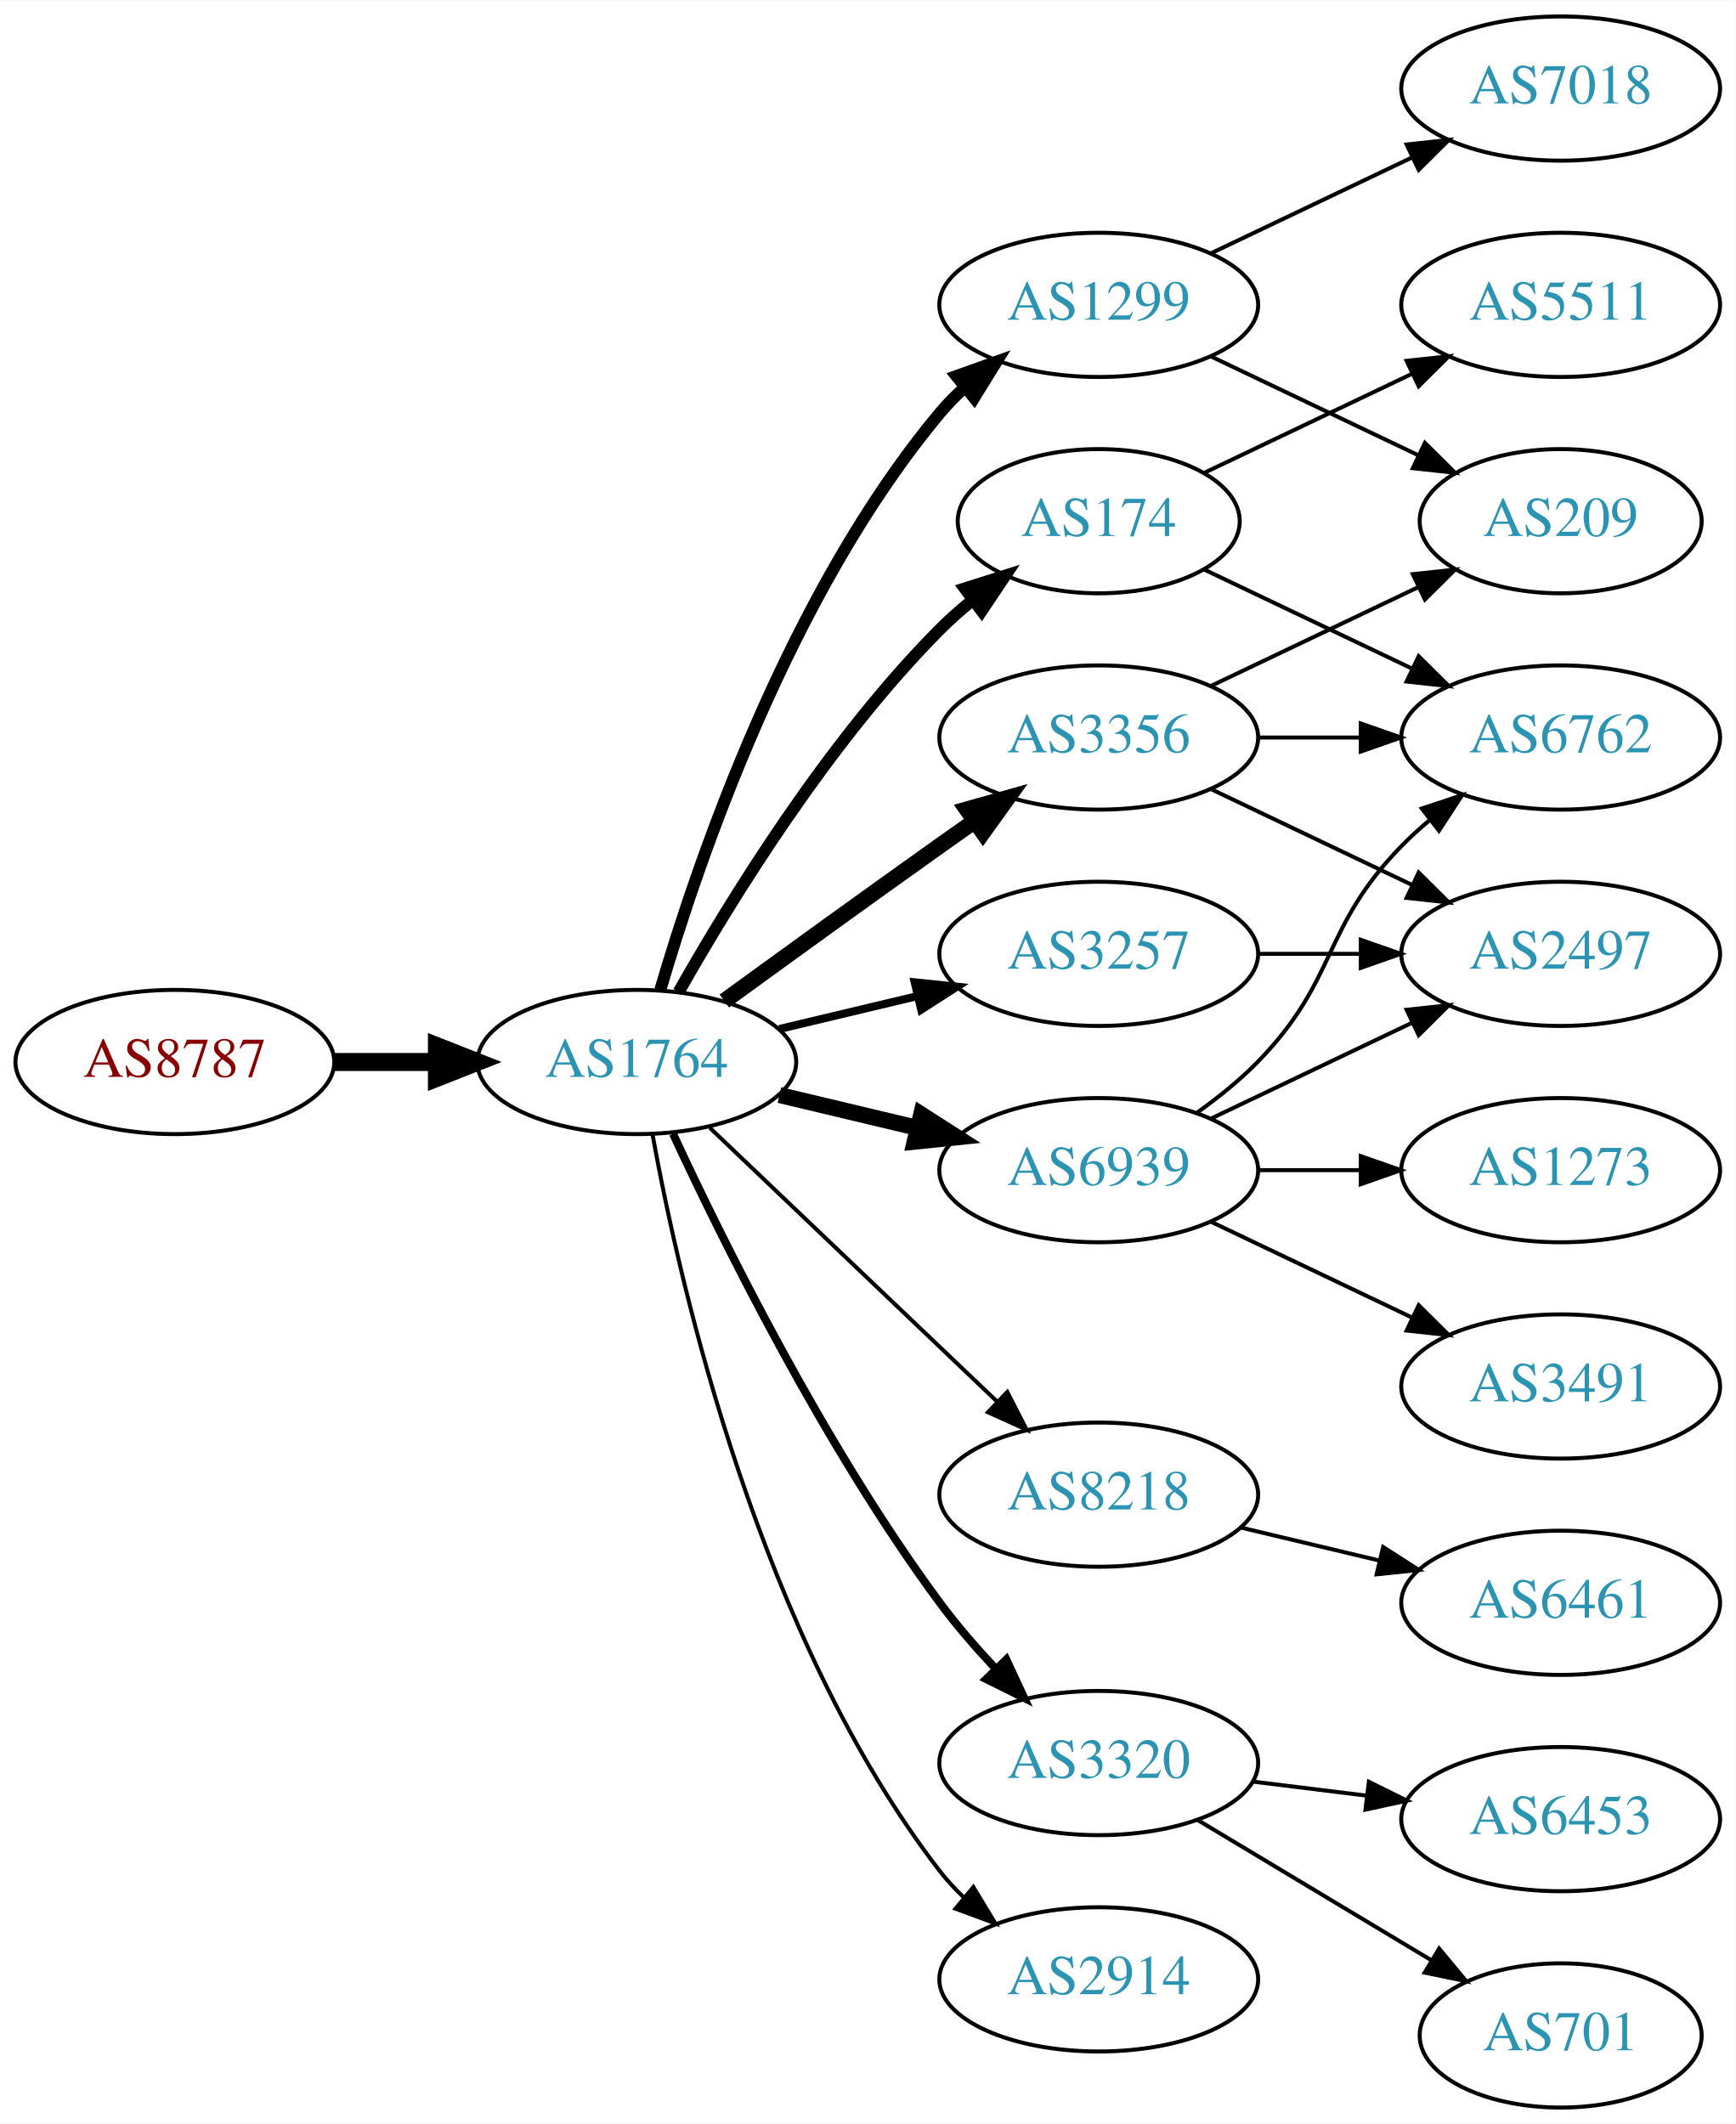
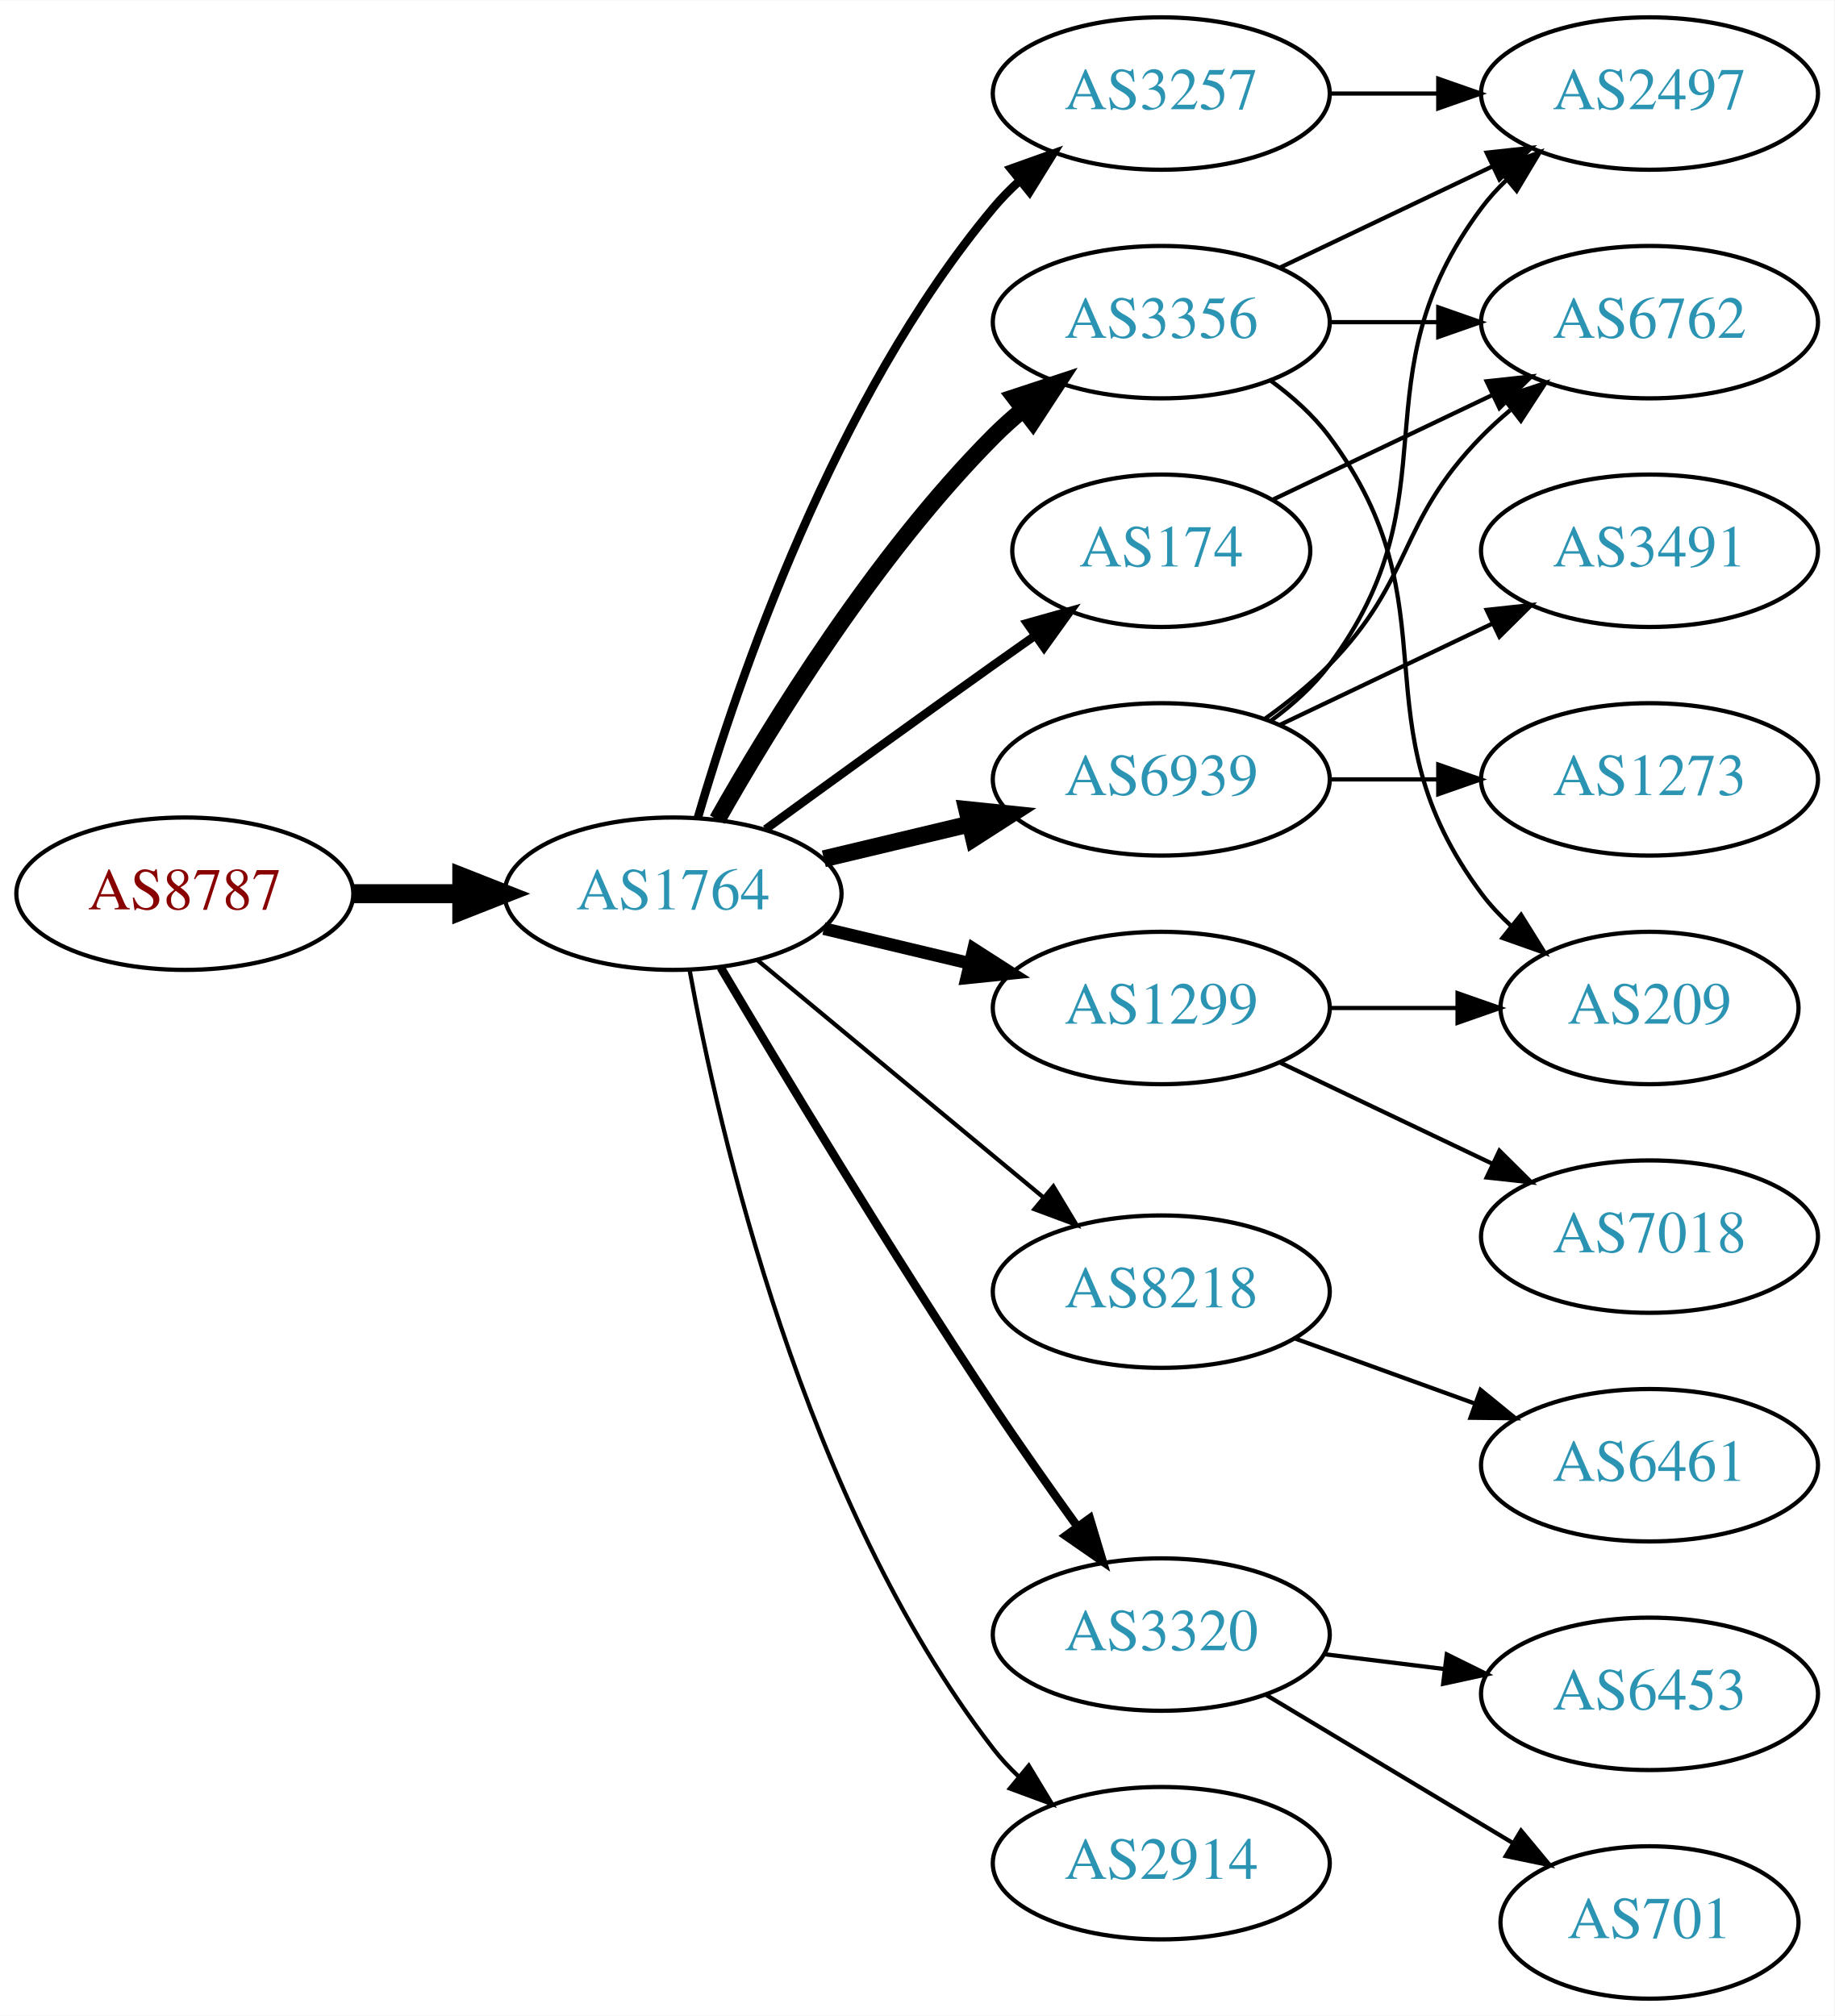
- <svg xmlns="http://www.w3.org/2000/svg" xmlns:xlink="http://www.w3.org/1999/xlink" width="433pt" height="530pt" viewBox="0.00 0.00 433.17 530.00">
-   <g id="graph0" class="graph" transform="scale(1 1) rotate(0) translate(4 526)">
-     <polygon fill="white" stroke="none" points="-4,4 -4,-526 429.172,-526 429.172,4 -4,4" />
+ <svg xmlns="http://www.w3.org/2000/svg" xmlns:xlink="http://www.w3.org/1999/xlink" width="433pt" height="476pt" viewBox="0.00 0.00 433.17 476.00">
+   <g id="graph0" class="graph" transform="scale(1 1) rotate(0) translate(4 472)">
+     <polygon fill="white" stroke="none" points="-4,4 -4,-472 429.172,-472 429.172,4 -4,4" />
    <g id="node1" class="node">
      <g id="a_node1">
        <a xlink:href="/asn/8787" xlink:title="AS8787 ~ Amaris Technologies GmbH [AT]">
          <ellipse fill="#ffffff" stroke="black" cx="39.647" cy="-261" rx="39.794" ry="18" />
          <text text-anchor="middle" x="39.647" y="-257.3" font-family="Times,serif" font-size="14.00" fill="#880000">AS8787</text>
        </a>
      </g>
    </g>
    <g id="node2" class="node">
      <g id="a_node2">
        <a xlink:href="/asn/1764" xlink:title="AS1764 ~ NEXTLAYER-AS [AT]">
          <ellipse fill="#ffffff" stroke="black" cx="154.939" cy="-261" rx="39.794" ry="18" />
          <text text-anchor="middle" x="154.939" y="-257.3" font-family="Times,serif" font-size="14.00" fill="#2c94b3">AS1764</text>
        </a>
      </g>
    </g>
    <g id="edge1" class="edge">
      <path fill="none" stroke="black" stroke-width="4.5" d="M79.319,-261C87.522,-261 96.286,-261 104.818,-261" />
      <polygon fill="black" stroke="black" stroke-width="4.5" points="105.057,-264.938 115.057,-261 105.057,-257.063 105.057,-264.938" />
    </g>
    <g id="node3" class="node">
      <g id="a_node3">
-         <a xlink:href="/asn/174" xlink:title="AS174 ~ Cogent Communications [US]">
-           <ellipse fill="#ffffff" stroke="black" cx="270.232" cy="-396" rx="35.194" ry="18" />
-           <text text-anchor="middle" x="270.232" y="-392.3" font-family="Times,serif" font-size="14.00" fill="#2c94b3">AS174</text>
+         <a xlink:href="/asn/3356" xlink:title="AS3356 ~ Level 3 Parent, LLC [US]">
+           <ellipse fill="#ffffff" stroke="black" cx="270.232" cy="-396" rx="39.794" ry="18" />
+           <text text-anchor="middle" x="270.232" y="-392.3" font-family="Times,serif" font-size="14.00" fill="#2c94b3">AS3356</text>
        </a>
      </g>
    </g>
    <g id="edge2" class="edge">
-       <path fill="none" stroke="black" stroke-width="3" d="M165.399,-278.49C178.181,-301.096 202.613,-340.886 230.586,-369 233.086,-371.513 235.847,-373.949 238.708,-376.261" />
-       <polygon fill="black" stroke="black" stroke-width="3" points="236.806,-379.21 246.905,-382.413 241.008,-373.611 236.806,-379.21" />
+       <path fill="none" stroke="black" stroke-width="4" d="M165.399,-278.49C178.181,-301.096 202.613,-340.886 230.586,-369 232.697,-371.121 234.993,-373.188 237.378,-375.171" />
+       <polygon fill="black" stroke="black" stroke-width="4" points="235.631,-378.242 245.694,-381.556 239.894,-372.69 235.631,-378.242" />
    </g>
    <g id="node4" class="node">
      <g id="a_node4">
-         <a xlink:href="/asn/1299" xlink:title="AS1299 ~ Telia Carrier [EU]">
-           <ellipse fill="#ffffff" stroke="black" cx="270.232" cy="-450" rx="39.794" ry="18" />
-           <text text-anchor="middle" x="270.232" y="-446.3" font-family="Times,serif" font-size="14.00" fill="#2c94b3">AS1299</text>
+         <a xlink:href="/asn/8218" xlink:title="AS8218 ~ legacy Neotelecoms [FR]">
+           <ellipse fill="#ffffff" stroke="black" cx="270.232" cy="-167" rx="39.794" ry="18" />
+           <text text-anchor="middle" x="270.232" y="-163.3" font-family="Times,serif" font-size="14.00" fill="#2c94b3">AS8218</text>
        </a>
      </g>
    </g>
    <g id="edge3" class="edge">
-       <path fill="none" stroke="black" stroke-width="3" d="M160.814,-279.002C170.127,-310.844 192.944,-377.981 230.586,-423 232.456,-425.237 234.554,-427.374 236.781,-429.396" />
-       <polygon fill="black" stroke="black" stroke-width="3" points="234.724,-432.234 244.7,-435.804 239.128,-426.793 234.724,-432.234" />
+       <path fill="none" stroke="black" d="M174.902,-245.267C193.365,-229.948 221.601,-206.52 242.372,-189.287" />
+       <polygon fill="black" stroke="black" points="244.747,-191.864 250.208,-182.785 240.277,-186.477 244.747,-191.864" />
    </g>
    <g id="node5" class="node">
      <g id="a_node5">
-         <a xlink:href="/asn/3356" xlink:title="AS3356 ~ Level 3 Parent, LLC [US]">
-           <ellipse fill="#ffffff" stroke="black" cx="270.232" cy="-342" rx="39.794" ry="18" />
-           <text text-anchor="middle" x="270.232" y="-338.3" font-family="Times,serif" font-size="14.00" fill="#2c94b3">AS3356</text>
+         <a xlink:href="/asn/174" xlink:title="AS174 ~ Cogent Communications [US]">
+           <ellipse fill="#ffffff" stroke="black" cx="270.232" cy="-342" rx="35.194" ry="18" />
+           <text text-anchor="middle" x="270.232" y="-338.3" font-family="Times,serif" font-size="14.00" fill="#2c94b3">AS174</text>
        </a>
      </g>
    </g>
    <g id="edge4" class="edge">
-       <path fill="none" stroke="black" stroke-width="4" d="M176.788,-276.222C191.722,-287.091 212.335,-302.025 230.586,-315 233.406,-317.005 236.349,-319.085 239.297,-321.159" />
-       <polygon fill="black" stroke="black" stroke-width="4" points="237.325,-324.05 247.522,-326.926 241.344,-318.319 237.325,-324.05" />
+       <path fill="none" stroke="black" stroke-width="2" d="M176.788,-276.222C191.722,-287.091 212.335,-302.025 230.586,-315 233.796,-317.282 237.165,-319.661 240.52,-322.018" />
+       <polygon fill="black" stroke="black" stroke-width="2" points="238.532,-324.899 248.73,-327.77 242.548,-319.166 238.532,-324.899" />
    </g>
    <g id="node6" class="node">
      <g id="a_node6">
        <a xlink:href="/asn/6939" xlink:title="AS6939 ~ Hurricane Electric LLC [US]">
-           <ellipse fill="#ffffff" stroke="black" cx="270.232" cy="-234" rx="39.794" ry="18" />
-           <text text-anchor="middle" x="270.232" y="-230.3" font-family="Times,serif" font-size="14.00" fill="#2c94b3">AS6939</text>
+           <ellipse fill="#ffffff" stroke="black" cx="270.232" cy="-288" rx="39.794" ry="18" />
+           <text text-anchor="middle" x="270.232" y="-284.3" font-family="Times,serif" font-size="14.00" fill="#2c94b3">AS6939</text>
        </a>
      </g>
    </g>
    <g id="edge5" class="edge">
-       <path fill="none" stroke="black" stroke-width="4" d="M190.547,-252.752C201.418,-250.162 213.572,-247.265 225.015,-244.538" />
-       <polygon fill="black" stroke="black" stroke-width="4" points="225.921,-247.92 234.837,-242.197 224.298,-241.111 225.921,-247.92" />
+       <path fill="none" stroke="black" stroke-width="4" d="M190.547,-269.248C201.418,-271.838 213.572,-274.735 225.015,-277.462" />
+       <polygon fill="black" stroke="black" stroke-width="4" points="224.298,-280.889 234.837,-279.803 225.921,-274.08 224.298,-280.889" />
    </g>
    <g id="node7" class="node">
      <g id="a_node7">
-         <a xlink:href="/asn/8218" xlink:title="AS8218 ~ legacy Neotelecoms [FR]">
-           <ellipse fill="#ffffff" stroke="black" cx="270.232" cy="-153" rx="39.794" ry="18" />
-           <text text-anchor="middle" x="270.232" y="-149.3" font-family="Times,serif" font-size="14.00" fill="#2c94b3">AS8218</text>
+         <a xlink:href="/asn/3257" xlink:title="AS3257 ~ GTT [DE]">
+           <ellipse fill="#ffffff" stroke="black" cx="270.232" cy="-450" rx="39.794" ry="18" />
+           <text text-anchor="middle" x="270.232" y="-446.3" font-family="Times,serif" font-size="14.00" fill="#2c94b3">AS3257</text>
        </a>
      </g>
    </g>
    <g id="edge6" class="edge">
-       <path fill="none" stroke="black" d="M173.146,-244.597C192.221,-226.413 223.142,-196.937 244.739,-176.349" />
-       <polygon fill="black" stroke="black" points="247.412,-178.637 252.235,-169.203 242.582,-173.57 247.412,-178.637" />
+       <path fill="none" stroke="black" stroke-width="2" d="M160.814,-279.002C170.127,-310.844 192.944,-377.981 230.586,-423 232.456,-425.237 234.554,-427.374 236.781,-429.396" />
+       <polygon fill="black" stroke="black" stroke-width="2" points="234.724,-432.234 244.7,-435.804 239.128,-426.793 234.724,-432.234" />
    </g>
    <g id="node8" class="node">
      <g id="a_node8">
+         <a xlink:href="/asn/1299" xlink:title="AS1299 ~ Telia Carrier [EU]">
+           <ellipse fill="#ffffff" stroke="black" cx="270.232" cy="-234" rx="39.794" ry="18" />
+           <text text-anchor="middle" x="270.232" y="-230.3" font-family="Times,serif" font-size="14.00" fill="#2c94b3">AS1299</text>
+         </a>
+       </g>
+     </g>
+     <g id="edge7" class="edge">
+       <path fill="none" stroke="black" stroke-width="3" d="M190.547,-252.752C201.418,-250.162 213.572,-247.265 225.015,-244.538" />
+       <polygon fill="black" stroke="black" stroke-width="3" points="225.921,-247.92 234.837,-242.197 224.298,-241.111 225.921,-247.92" />
+     </g>
+     <g id="node9" class="node">
+       <g id="a_node9">
        <a xlink:href="/asn/3320" xlink:title="AS3320 ~ DTAG [DE]">
          <ellipse fill="#ffffff" stroke="black" cx="270.232" cy="-86" rx="39.794" ry="18" />
          <text text-anchor="middle" x="270.232" y="-82.3" font-family="Times,serif" font-size="14.00" fill="#2c94b3">AS3320</text>
        </a>
      </g>
    </g>
-     <g id="edge7" class="edge">
-       <path fill="none" stroke="black" stroke-width="2" d="M163.986,-243.065C176.385,-216.325 201.768,-164.979 230.586,-126 234.751,-120.366 239.661,-114.712 244.557,-109.502" />
-       <polygon fill="black" stroke="black" stroke-width="2" points="247.161,-111.845 251.634,-102.241 242.148,-106.96 247.161,-111.845" />
-     </g>
-     <g id="node9" class="node">
-       <g id="a_node9">
-         <a xlink:href="/asn/3257" xlink:title="AS3257 ~ GTT [DE]">
-           <ellipse fill="#ffffff" stroke="black" cx="270.232" cy="-288" rx="39.794" ry="18" />
-           <text text-anchor="middle" x="270.232" y="-284.3" font-family="Times,serif" font-size="14.00" fill="#2c94b3">AS3257</text>
-         </a>
-       </g>
-     </g>
    <g id="edge8" class="edge">
-       <path fill="none" stroke="black" stroke-width="2" d="M190.547,-269.248C201.418,-271.838 213.572,-274.735 225.015,-277.462" />
-       <polygon fill="black" stroke="black" stroke-width="2" points="224.298,-280.889 234.837,-279.803 225.921,-274.08 224.298,-280.889" />
+       <path fill="none" stroke="black" stroke-width="2" d="M166.204,-243.533C180.267,-219.798 206.526,-176.171 230.586,-140 236.876,-130.544 244.048,-120.368 250.492,-111.428" />
+       <polygon fill="black" stroke="black" stroke-width="2" points="253.351,-113.447 256.394,-103.298 247.687,-109.334 253.351,-113.447" />
    </g>
    <g id="node10" class="node">
      <g id="a_node10">
        <a xlink:href="/asn/2914" xlink:title="AS2914 ~ NTT America, Inc. [US]">
          <ellipse fill="#ffffff" stroke="black" cx="270.232" cy="-32" rx="39.794" ry="18" />
          <text text-anchor="middle" x="270.232" y="-28.3" font-family="Times,serif" font-size="14.00" fill="#2c94b3">AS2914</text>
        </a>
      </g>
    </g>
    <g id="edge9" class="edge">
      <path fill="none" stroke="black" d="M158.834,-243.047C165.635,-205.492 185.575,-117.299 230.586,-59 232.368,-56.692 234.402,-54.504 236.584,-52.446" />
      <polygon fill="black" stroke="black" points="238.941,-55.039 244.42,-45.971 234.482,-49.643 238.941,-55.039" />
    </g>
+     <g id="node11" class="node">
+       <g id="a_node11">
+         <a xlink:href="/asn/2497" xlink:title="AS2497 ~ Internet Initiative Japan Inc. [JP]">
+           <ellipse fill="#ffffff" stroke="black" cx="385.525" cy="-450" rx="39.794" ry="18" />
+           <text text-anchor="middle" x="385.525" y="-446.3" font-family="Times,serif" font-size="14.00" fill="#2c94b3">AS2497</text>
+         </a>
+       </g>
+     </g>
+     <g id="edge10" class="edge">
+       <path fill="none" stroke="black" d="M298.369,-408.934C313.363,-416.081 332.184,-425.052 348.407,-432.785" />
+       <polygon fill="black" stroke="black" points="347.077,-436.028 357.61,-437.171 350.089,-429.709 347.077,-436.028" />
+     </g>
+     <g id="node12" class="node">
+       <g id="a_node12">
+         <a xlink:href="/asn/6762" xlink:title="AS6762 ~ TELECOM ITALIA SPARKLE S.p.A. [IT]">
+           <ellipse fill="#ffffff" stroke="black" cx="385.525" cy="-396" rx="39.794" ry="18" />
+           <text text-anchor="middle" x="385.525" y="-392.3" font-family="Times,serif" font-size="14.00" fill="#2c94b3">AS6762</text>
+         </a>
+       </g>
+     </g>
+     <g id="edge11" class="edge">
+       <path fill="none" stroke="black" d="M309.905,-396C318.108,-396 326.872,-396 335.404,-396" />
+       <polygon fill="black" stroke="black" points="335.643,-399.5 345.643,-396 335.643,-392.5 335.643,-399.5" />
+     </g>
    <g id="node13" class="node">
      <g id="a_node13">
-         <a xlink:href="/asn/6762" xlink:title="AS6762 ~ TELECOM ITALIA SPARKLE S.p.A. [IT]">
-           <ellipse fill="#ffffff" stroke="black" cx="385.525" cy="-342" rx="39.794" ry="18" />
-           <text text-anchor="middle" x="385.525" y="-338.3" font-family="Times,serif" font-size="14.00" fill="#2c94b3">AS6762</text>
-         </a>
-       </g>
-     </g>
-     <g id="edge21" class="edge">
-       <path fill="none" stroke="black" d="M296.658,-383.881C311.96,-376.587 331.684,-367.186 348.565,-359.14" />
-       <polygon fill="black" stroke="black" points="350.085,-362.293 357.606,-354.831 347.073,-355.974 350.085,-362.293" />
-     </g>
-     <g id="node18" class="node">
-       <g id="a_node18">
-         <a xlink:href="/asn/5511" xlink:title="AS5511 ~ Orange S.A. [FR]">
-           <ellipse fill="#ffffff" stroke="black" cx="385.525" cy="-450" rx="39.794" ry="18" />
-           <text text-anchor="middle" x="385.525" y="-446.3" font-family="Times,serif" font-size="14.00" fill="#2c94b3">AS5511</text>
-         </a>
-       </g>
-     </g>
-     <g id="edge20" class="edge">
-       <path fill="none" stroke="black" d="M296.658,-408.119C311.96,-415.413 331.684,-424.814 348.565,-432.86" />
-       <polygon fill="black" stroke="black" points="347.073,-436.026 357.606,-437.169 350.085,-429.707 347.073,-436.026" />
-     </g>
-     <g id="node11" class="node">
-       <g id="a_node11">
-         <a xlink:href="/asn/7018" xlink:title="AS7018 ~ AT&amp;T Services, Inc. [US]">
-           <ellipse fill="#ffffff" stroke="black" cx="385.525" cy="-504" rx="39.794" ry="18" />
-           <text text-anchor="middle" x="385.525" y="-500.3" font-family="Times,serif" font-size="14.00" fill="#2c94b3">AS7018</text>
-         </a>
-       </g>
-     </g>
-     <g id="edge10" class="edge">
-       <path fill="none" stroke="black" d="M298.369,-462.934C313.363,-470.081 332.184,-479.052 348.407,-486.785" />
-       <polygon fill="black" stroke="black" points="347.077,-490.028 357.61,-491.171 350.089,-483.709 347.077,-490.028" />
-     </g>
-     <g id="node12" class="node">
-       <g id="a_node12">
        <a xlink:href="/asn/209" xlink:title="AS209 ~ CenturyLink Communications, LLC [US]">
-           <ellipse fill="#ffffff" stroke="black" cx="385.525" cy="-396" rx="35.194" ry="18" />
-           <text text-anchor="middle" x="385.525" y="-392.3" font-family="Times,serif" font-size="14.00" fill="#2c94b3">AS209</text>
-         </a>
-       </g>
-     </g>
-     <g id="edge11" class="edge">
-       <path fill="none" stroke="black" d="M298.369,-437.066C313.801,-429.71 333.286,-420.423 349.821,-412.541" />
-       <polygon fill="black" stroke="black" points="351.642,-415.551 359.163,-408.089 348.63,-409.232 351.642,-415.551" />
+           <ellipse fill="#ffffff" stroke="black" cx="385.525" cy="-234" rx="35.194" ry="18" />
+           <text text-anchor="middle" x="385.525" y="-230.3" font-family="Times,serif" font-size="14.00" fill="#2c94b3">AS209</text>
+         </a>
+       </g>
    </g>
    <g id="edge12" class="edge">
-       <path fill="none" stroke="black" d="M298.369,-354.934C313.801,-362.29 333.286,-371.577 349.821,-379.459" />
-       <polygon fill="black" stroke="black" points="348.63,-382.768 359.163,-383.911 351.642,-376.449 348.63,-382.768" />
-     </g>
-     <g id="edge13" class="edge">
-       <path fill="none" stroke="black" d="M309.905,-342C318.108,-342 326.872,-342 335.404,-342" />
-       <polygon fill="black" stroke="black" points="335.643,-345.5 345.643,-342 335.643,-338.5 335.643,-345.5" />
+       <path fill="none" stroke="black" d="M296.163,-382.118C301.239,-378.389 306.157,-373.984 309.879,-369 340.15,-328.458 315.607,-301.542 345.879,-261 347.887,-258.311 350.242,-255.791 352.784,-253.454" />
+       <polygon fill="black" stroke="black" points="355.198,-256.004 360.799,-247.011 350.812,-250.548 355.198,-256.004" />
    </g>
    <g id="node14" class="node">
      <g id="a_node14">
-         <a xlink:href="/asn/2497" xlink:title="AS2497 ~ Internet Initiative Japan Inc. [JP]">
-           <ellipse fill="#ffffff" stroke="black" cx="385.525" cy="-288" rx="39.794" ry="18" />
-           <text text-anchor="middle" x="385.525" y="-284.3" font-family="Times,serif" font-size="14.00" fill="#2c94b3">AS2497</text>
-         </a>
-       </g>
-     </g>
-     <g id="edge14" class="edge">
-       <path fill="none" stroke="black" d="M298.369,-329.066C313.363,-321.919 332.184,-312.948 348.407,-305.215" />
-       <polygon fill="black" stroke="black" points="350.089,-308.291 357.61,-300.829 347.077,-301.972 350.089,-308.291" />
-     </g>
-     <g id="edge17" class="edge">
-       <path fill="none" stroke="black" d="M294.826,-248.389C300.082,-252.148 305.414,-256.437 309.879,-261 330.051,-281.617 325.706,-294.383 345.879,-315 347.972,-317.139 350.255,-319.218 352.632,-321.21" />
-       <polygon fill="black" stroke="black" points="350.875,-324.275 360.931,-327.611 355.15,-318.732 350.875,-324.275" />
-     </g>
-     <g id="edge18" class="edge">
-       <path fill="none" stroke="black" d="M298.369,-246.934C313.363,-254.081 332.184,-263.052 348.407,-270.785" />
-       <polygon fill="black" stroke="black" points="347.077,-274.028 357.61,-275.171 350.089,-267.709 347.077,-274.028" />
-     </g>
-     <g id="node15" class="node">
-       <g id="a_node15">
-         <a xlink:href="/asn/1273" xlink:title="AS1273 ~ Vodafone Group PLC [EU]">
-           <ellipse fill="#ffffff" stroke="black" cx="385.525" cy="-234" rx="39.794" ry="18" />
-           <text text-anchor="middle" x="385.525" y="-230.3" font-family="Times,serif" font-size="14.00" fill="#2c94b3">AS1273</text>
-         </a>
-       </g>
-     </g>
-     <g id="edge15" class="edge">
-       <path fill="none" stroke="black" d="M309.905,-234C318.108,-234 326.872,-234 335.404,-234" />
-       <polygon fill="black" stroke="black" points="335.643,-237.5 345.643,-234 335.643,-230.5 335.643,-237.5" />
-     </g>
-     <g id="node16" class="node">
-       <g id="a_node16">
-         <a xlink:href="/asn/3491" xlink:title="AS3491 ~ PCCW Global, Inc. [US]">
-           <ellipse fill="#ffffff" stroke="black" cx="385.525" cy="-180" rx="39.794" ry="18" />
-           <text text-anchor="middle" x="385.525" y="-176.3" font-family="Times,serif" font-size="14.00" fill="#2c94b3">AS3491</text>
-         </a>
-       </g>
-     </g>
-     <g id="edge16" class="edge">
-       <path fill="none" stroke="black" d="M298.369,-221.066C313.363,-213.919 332.184,-204.948 348.407,-197.215" />
-       <polygon fill="black" stroke="black" points="350.089,-200.291 357.61,-192.829 347.077,-193.972 350.089,-200.291" />
-     </g>
-     <g id="node17" class="node">
-       <g id="a_node17">
        <a xlink:href="/asn/6461" xlink:title="AS6461 ~ Zayo Bandwidth [US]">
          <ellipse fill="#ffffff" stroke="black" cx="385.525" cy="-126" rx="39.794" ry="18" />
          <text text-anchor="middle" x="385.525" y="-122.3" font-family="Times,serif" font-size="14.00" fill="#2c94b3">AS6461</text>
        </a>
      </g>
    </g>
+     <g id="edge13" class="edge">
+       <path fill="none" stroke="black" d="M301.891,-155.905C314.863,-151.21 330.157,-145.676 344.038,-140.652" />
+       <polygon fill="black" stroke="black" points="345.63,-143.798 353.842,-137.104 343.248,-137.216 345.63,-143.798" />
+     </g>
+     <g id="edge23" class="edge">
+       <path fill="none" stroke="black" d="M296.658,-354.119C311.96,-361.413 331.684,-370.814 348.565,-378.86" />
+       <polygon fill="black" stroke="black" points="347.073,-382.026 357.606,-383.169 350.085,-375.707 347.073,-382.026" />
+     </g>
+     <g id="edge16" class="edge">
+       <path fill="none" stroke="black" d="M296.163,-301.882C301.239,-305.611 306.157,-310.016 309.879,-315 340.15,-355.542 315.607,-382.458 345.879,-423 347.623,-425.336 349.631,-427.545 351.794,-429.617" />
+       <polygon fill="black" stroke="black" points="349.672,-432.405 359.595,-436.118 354.154,-427.027 349.672,-432.405" />
+     </g>
+     <g id="edge17" class="edge">
+       <path fill="none" stroke="black" d="M294.826,-302.389C300.082,-306.148 305.414,-310.437 309.879,-315 330.051,-335.617 325.706,-348.383 345.879,-369 347.972,-371.139 350.255,-373.218 352.632,-375.21" />
+       <polygon fill="black" stroke="black" points="350.875,-378.275 360.931,-381.611 355.15,-372.732 350.875,-378.275" />
+     </g>
+     <g id="node15" class="node">
+       <g id="a_node15">
+         <a xlink:href="/asn/3491" xlink:title="AS3491 ~ PCCW Global, Inc. [US]">
+           <ellipse fill="#ffffff" stroke="black" cx="385.525" cy="-342" rx="39.794" ry="18" />
+           <text text-anchor="middle" x="385.525" y="-338.3" font-family="Times,serif" font-size="14.00" fill="#2c94b3">AS3491</text>
+         </a>
+       </g>
+     </g>
+     <g id="edge14" class="edge">
+       <path fill="none" stroke="black" d="M298.369,-300.934C313.363,-308.081 332.184,-317.052 348.407,-324.785" />
+       <polygon fill="black" stroke="black" points="347.077,-328.028 357.61,-329.171 350.089,-321.709 347.077,-328.028" />
+     </g>
+     <g id="node16" class="node">
+       <g id="a_node16">
+         <a xlink:href="/asn/1273" xlink:title="AS1273 ~ Vodafone Group PLC [EU]">
+           <ellipse fill="#ffffff" stroke="black" cx="385.525" cy="-288" rx="39.794" ry="18" />
+           <text text-anchor="middle" x="385.525" y="-284.3" font-family="Times,serif" font-size="14.00" fill="#2c94b3">AS1273</text>
+         </a>
+       </g>
+     </g>
+     <g id="edge15" class="edge">
+       <path fill="none" stroke="black" d="M309.905,-288C318.108,-288 326.872,-288 335.404,-288" />
+       <polygon fill="black" stroke="black" points="335.643,-291.5 345.643,-288 335.643,-284.5 335.643,-291.5" />
+     </g>
+     <g id="edge18" class="edge">
+       <path fill="none" stroke="black" d="M309.905,-450C318.108,-450 326.872,-450 335.404,-450" />
+       <polygon fill="black" stroke="black" points="335.643,-453.5 345.643,-450 335.643,-446.5 335.643,-453.5" />
+     </g>
    <g id="edge19" class="edge">
-       <path fill="none" stroke="black" d="M305.84,-144.752C316.711,-142.162 328.865,-139.265 340.308,-136.538" />
-       <polygon fill="black" stroke="black" points="341.214,-139.92 350.13,-134.197 339.591,-133.111 341.214,-139.92" />
+       <path fill="none" stroke="black" d="M309.905,-234C319.61,-234 330.101,-234 340.064,-234" />
+       <polygon fill="black" stroke="black" points="340.2,-237.5 350.2,-234 340.2,-230.5 340.2,-237.5" />
+     </g>
+     <g id="node17" class="node">
+       <g id="a_node17">
+         <a xlink:href="/asn/7018" xlink:title="AS7018 ~ AT&amp;T Services, Inc. [US]">
+           <ellipse fill="#ffffff" stroke="black" cx="385.525" cy="-180" rx="39.794" ry="18" />
+           <text text-anchor="middle" x="385.525" y="-176.3" font-family="Times,serif" font-size="14.00" fill="#2c94b3">AS7018</text>
+         </a>
+       </g>
+     </g>
+     <g id="edge20" class="edge">
+       <path fill="none" stroke="black" d="M298.369,-221.066C313.363,-213.919 332.184,-204.948 348.407,-197.215" />
+       <polygon fill="black" stroke="black" points="350.089,-200.291 357.61,-192.829 347.077,-193.972 350.089,-200.291" />
+     </g>
+     <g id="node18" class="node">
+       <g id="a_node18">
+         <a xlink:href="/asn/701" xlink:title="AS701 ~ UUNET [US]">
+           <ellipse fill="#ffffff" stroke="black" cx="385.525" cy="-18" rx="35.194" ry="18" />
+           <text text-anchor="middle" x="385.525" y="-14.3" font-family="Times,serif" font-size="14.00" fill="#2c94b3">AS701</text>
+         </a>
+       </g>
+     </g>
+     <g id="edge21" class="edge">
+       <path fill="none" stroke="black" d="M294.982,-71.745C311.934,-61.571 334.899,-47.786 353.328,-36.725" />
+       <polygon fill="black" stroke="black" points="355.192,-39.689 361.964,-31.541 351.589,-33.687 355.192,-39.689" />
    </g>
    <g id="node19" class="node">
      <g id="a_node19">
        <a xlink:href="/asn/6453" xlink:title="AS6453 ~ TATA COMMUNICATIONS (AMERICA) INC [US]">
          <ellipse fill="#ffffff" stroke="black" cx="385.525" cy="-72" rx="39.794" ry="18" />
          <text text-anchor="middle" x="385.525" y="-68.3" font-family="Times,serif" font-size="14.00" fill="#2c94b3">AS6453</text>
        </a>
      </g>
    </g>
    <g id="edge22" class="edge">
      <path fill="none" stroke="black" d="M308.643,-81.377C317.731,-80.254 327.568,-79.038 337.053,-77.866" />
      <polygon fill="black" stroke="black" points="337.659,-81.318 347.154,-76.618 336.801,-74.371 337.659,-81.318" />
    </g>
-     <g id="node20" class="node">
-       <g id="a_node20">
-         <a xlink:href="/asn/701" xlink:title="AS701 ~ UUNET [US]">
-           <ellipse fill="#ffffff" stroke="black" cx="385.525" cy="-18" rx="35.194" ry="18" />
-           <text text-anchor="middle" x="385.525" y="-14.3" font-family="Times,serif" font-size="14.00" fill="#2c94b3">AS701</text>
-         </a>
-       </g>
-     </g>
-     <g id="edge23" class="edge">
-       <path fill="none" stroke="black" d="M294.982,-71.745C311.934,-61.571 334.899,-47.786 353.328,-36.725" />
-       <polygon fill="black" stroke="black" points="355.192,-39.689 361.964,-31.541 351.589,-33.687 355.192,-39.689" />
-     </g>
-     <g id="edge24" class="edge">
-       <path fill="none" stroke="black" d="M309.905,-288C318.108,-288 326.872,-288 335.404,-288" />
-       <polygon fill="black" stroke="black" points="335.643,-291.5 345.643,-288 335.643,-284.5 335.643,-291.5" />
-     </g>
  </g>
</svg>
